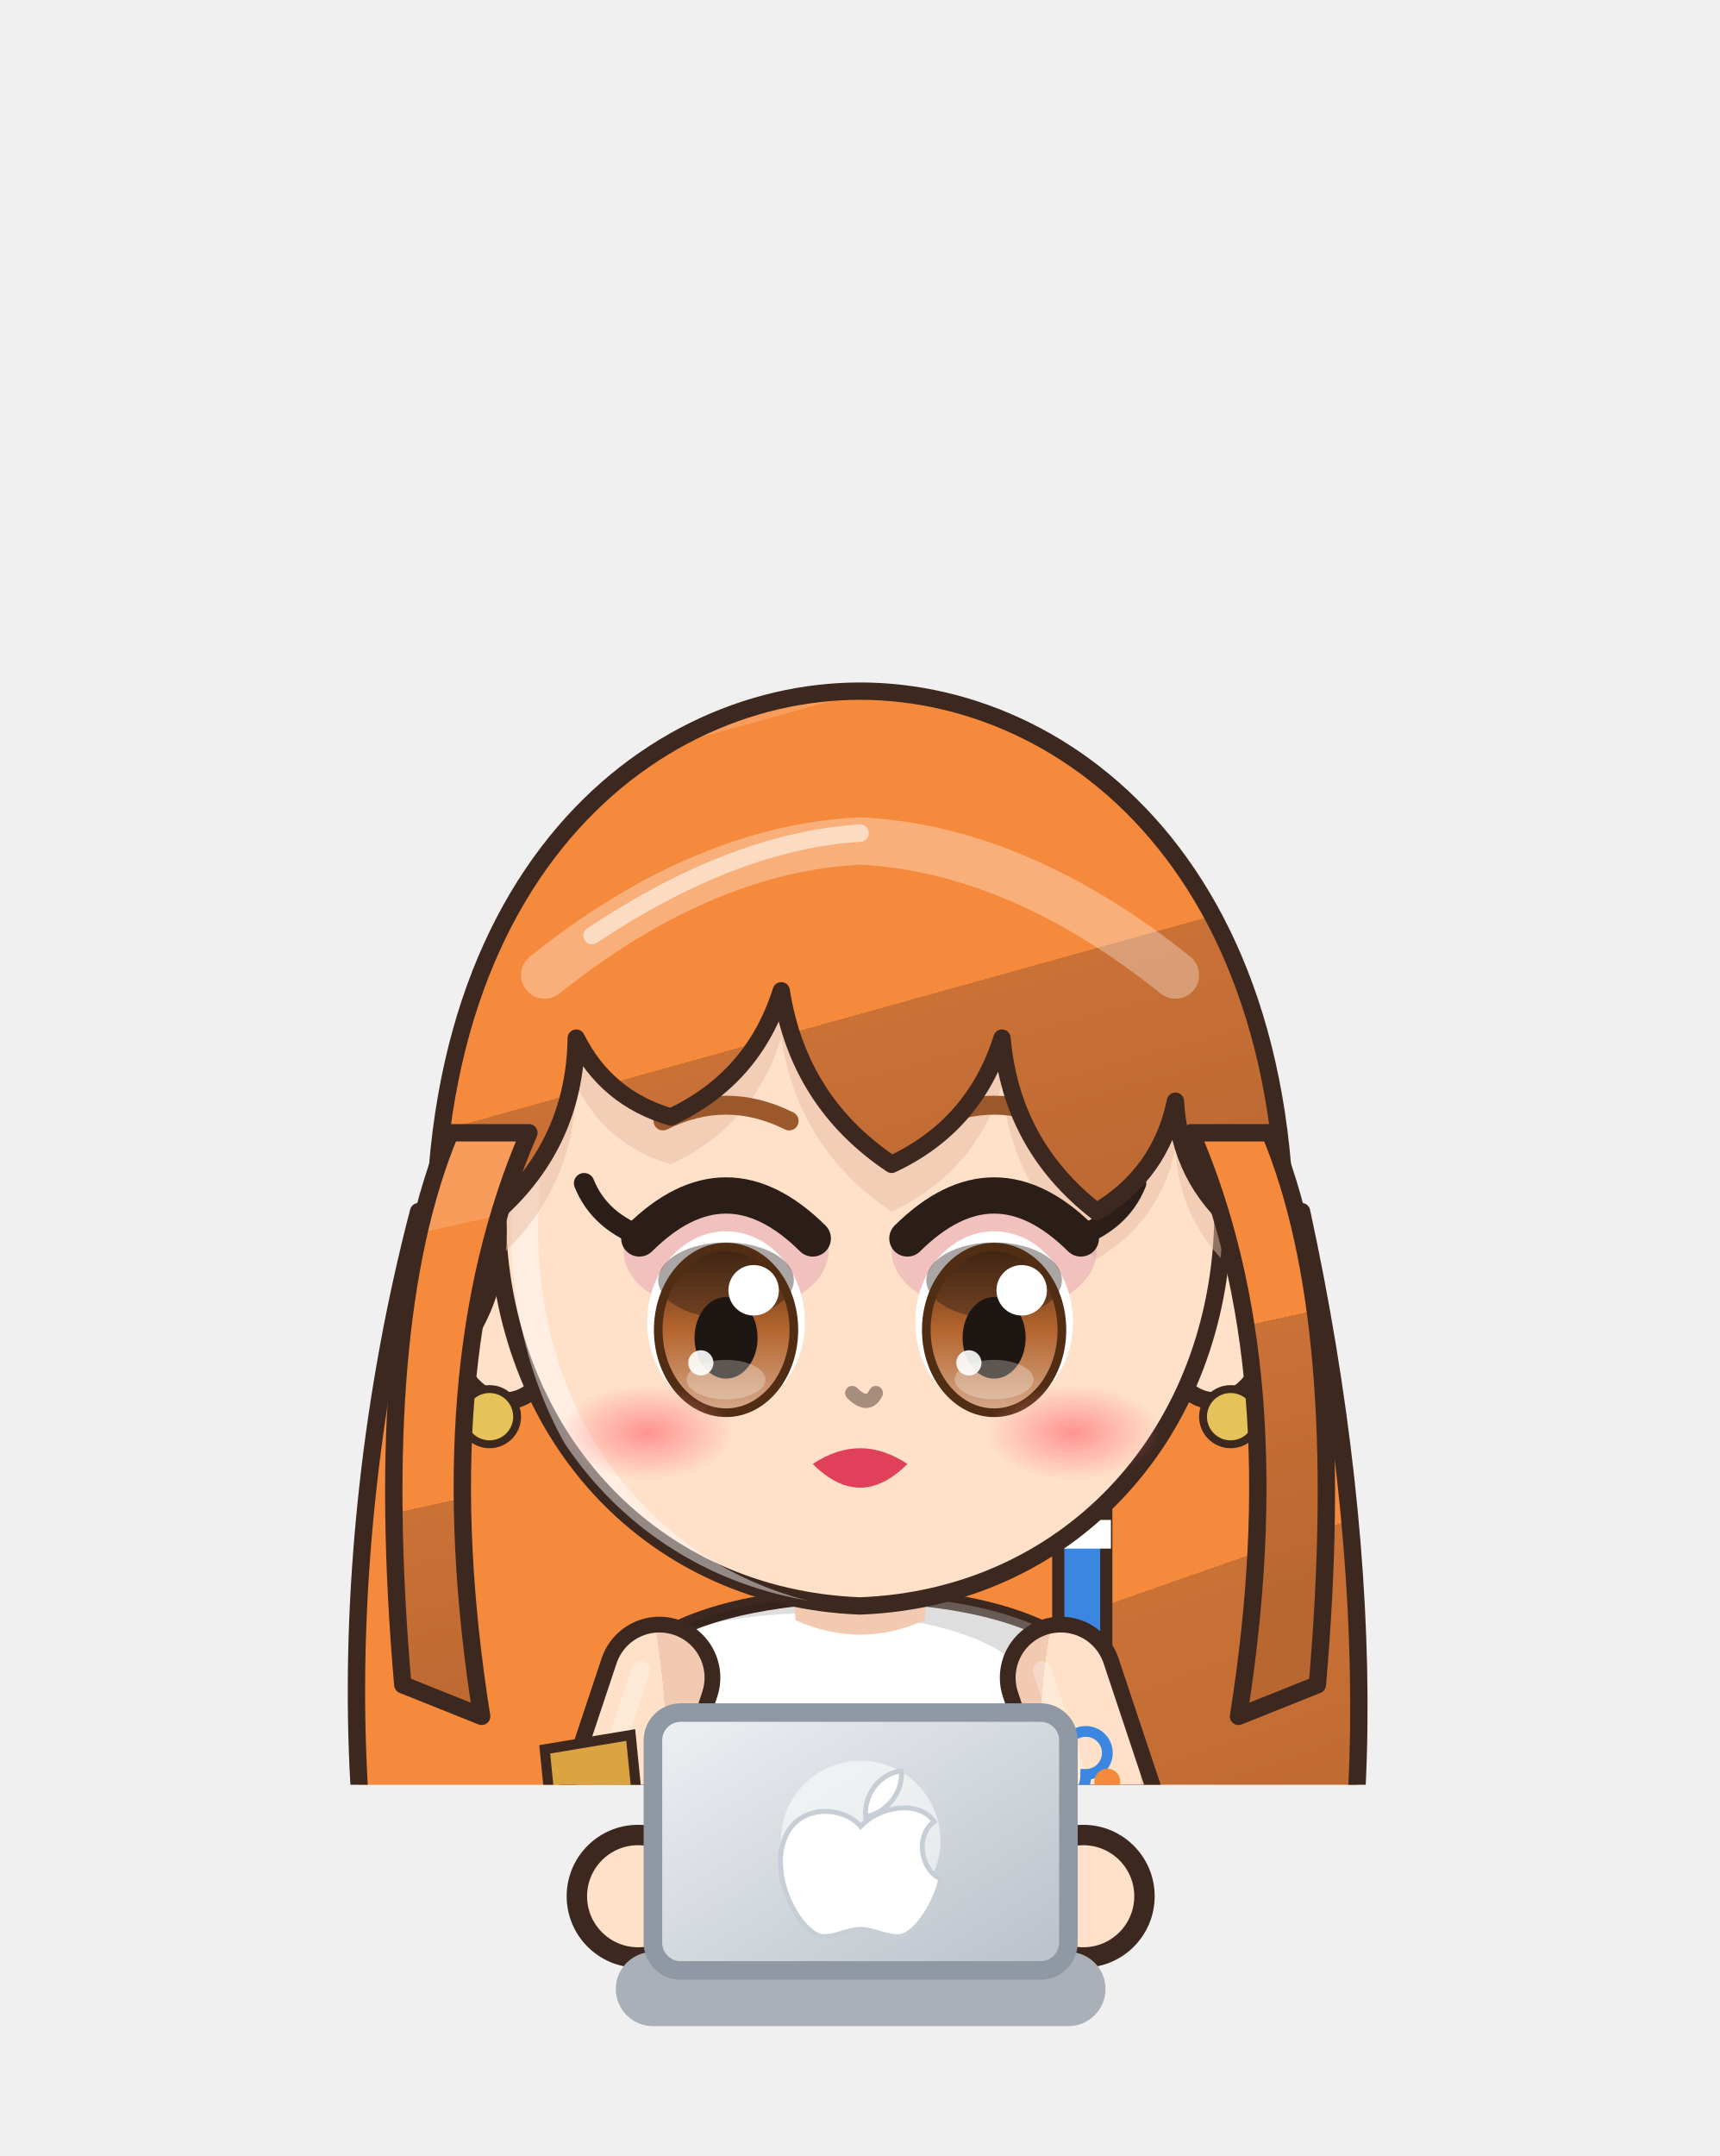
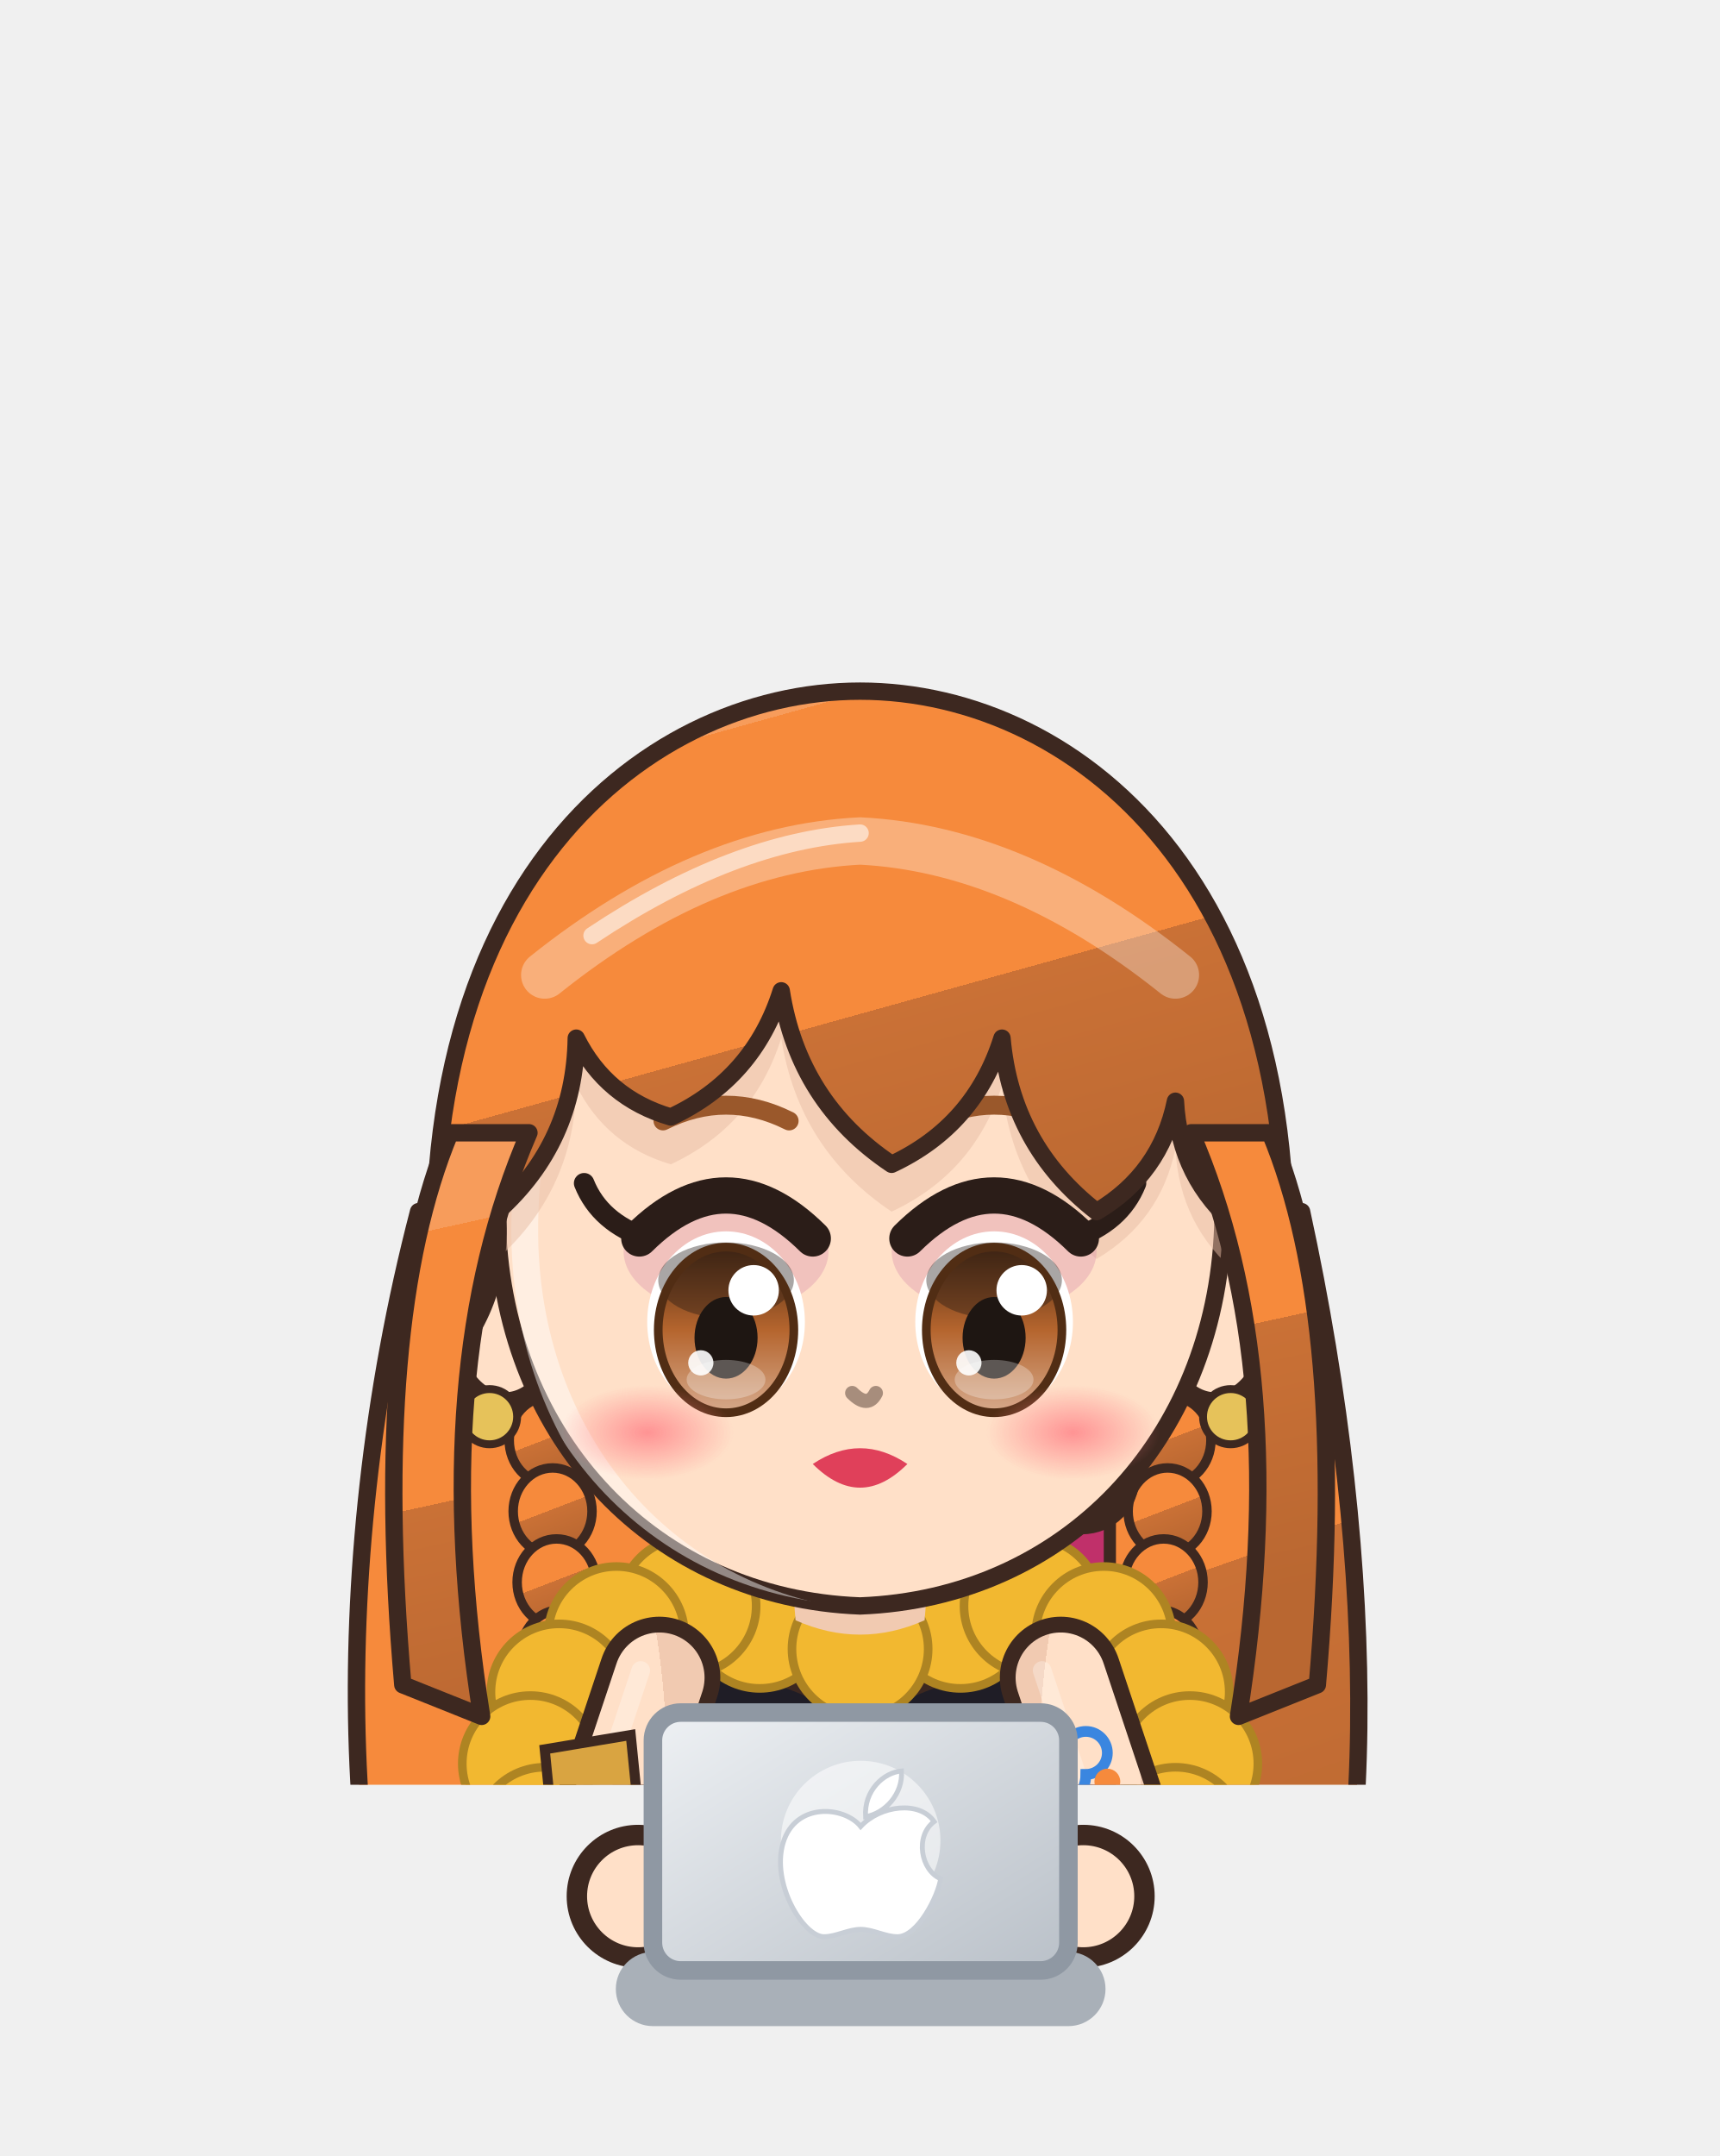
<svg xmlns="http://www.w3.org/2000/svg" viewBox="75.6 201.8 92.7 116.2" width="92.7" height="116.2">
  <svg x="75.6" y="201.8" viewBox="-120 -180 240 248.94" width="92.736" height="96.192">
    <defs>
      <linearGradient id="hair13" x1="0" y1="0" x2=".35" y2="1">
        <stop offset="0" stop-color="#f79c5b" />
        <stop offset=".16" stop-color="#f79c5b" />
        <stop offset=".16" stop-color="#f68a3c" />
        <stop offset=".58" stop-color="#f68a3c" />
        <stop offset=".58" stop-color="#ca7136" />
        <stop offset="1" stop-color="#b96731" />
      </linearGradient>
      <radialGradient id="skin13" cx=".4" cy=".32" r=".85">
        <stop offset="0" stop-color="#ffe0c8" />
        <stop offset=".84" stop-color="#ffe0c8" />
        <stop offset=".84" stop-color="#f1cab1" />
        <stop offset="1" stop-color="#f1cab1" />
      </radialGradient>
      <linearGradient id="cloth13" x1="0" y1="0" x2=".45" y2="1">
        <stop offset="0" stop-color="#ffffff" />
        <stop offset=".16" stop-color="#ffffff" />
        <stop offset=".16" stop-color="#ffffff" />
        <stop offset=".6" stop-color="#ffffff" />
        <stop offset=".6" stop-color="#eeedf6" />
        <stop offset="1" stop-color="#dadae2" />
      </linearGradient>
      <linearGradient id="iris13" x1="0" y1="0" x2="0" y2="1">
        <stop offset="0" stop-color="#512d14" />
        <stop offset=".5" stop-color="#b5652e" />
        <stop offset="1" stop-color="#d6aa8c" />
      </linearGradient>
      <linearGradient id="gold13" x1="0" y1="0" x2="1" y2="1">
        <stop offset="0" stop-color="#f6d27a" />
        <stop offset=".55" stop-color="#d9a63a" />
        <stop offset="1" stop-color="#a8761e" />
      </linearGradient>
      <linearGradient id="steel13" x1="0" y1="0" x2="1" y2="1">
        <stop offset="0" stop-color="#e4e8ee" />
        <stop offset=".5" stop-color="#9aa3ad" />
        <stop offset="1" stop-color="#5a606a" />
      </linearGradient>
      <linearGradient id="beard13" x1="0" y1="0" x2="0" y2="1">
        <stop offset="0" stop-color="#e6e6ea" />
        <stop offset="1" stop-color="#b8b8c2" />
      </linearGradient>
      <radialGradient id="hawkiris13" cx=".45" cy=".4" r=".7">
        <stop offset="0" stop-color="#ffe27a" />
        <stop offset=".6" stop-color="#e8a52a" />
        <stop offset="1" stop-color="#9a5a12" />
      </radialGradient>
      <linearGradient id="straw13" x1="0" y1="0" x2=".3" y2="1">
        <stop offset="0" stop-color="#ffe7aa" />
        <stop offset=".16" stop-color="#ffe7aa" />
        <stop offset=".16" stop-color="#ffe39a" />
        <stop offset=".58" stop-color="#ffe39a" />
        <stop offset=".58" stop-color="#e9b456" />
        <stop offset="1" stop-color="#d6a54f" />
      </linearGradient>
      <radialGradient id="blush13">
        <stop offset="0" stop-color="#ff7f86" stop-opacity=".9" />
        <stop offset="1" stop-color="#ff7f86" stop-opacity="0" />
      </radialGradient>
      <clipPath id="face13">
        <path d="M -46,-4 C -47,-38 -25,-55 0,-55 C 25,-55 47,-38 46,-4 C 45,23 26,43 0,44 C -26,43 -45,23 -46,-4 Z" />
      </clipPath>
      <clipPath id="torso13">
        <path d="M -30,50 C -34,68 -28,94 -26,124 L 26,124 C 28,94 34,68 30,50 C 18,40 -18,40 -30,50 Z" />
      </clipPath>
    </defs>
    <ellipse cx="0" cy="208" rx="42" ry="7" fill="#000000" opacity=".16" />
    <g transform="translate(0,44.0) scale(1.100,1.100) translate(0,-44)">
      <path d="M -56,-6 C -68,40 -66,90 -52,114 Q -42,126 -30,114 Q -20,128 -8,116 Q 4,128 16,116 Q 28,128 38,114 Q 50,124 54,110 C 66,84 66,40 56,-6 Z" fill="url(#hair13)" stroke="#3d2820" stroke-width="2.2" stroke-linejoin="round" />
+       <ellipse cx="-40.0" cy="14" rx="5" ry="5.5" fill="url(#hair13)" stroke="#3d2820" stroke-width="1.2" />
+       <ellipse cx="-39.5" cy="23" rx="5" ry="5.5" fill="url(#hair13)" stroke="#3d2820" stroke-width="1.2" />
+       <ellipse cx="-39.0" cy="32" rx="5" ry="5.5" fill="url(#hair13)" stroke="#3d2820" stroke-width="1.2" />
+       <ellipse cx="-38.5" cy="41" rx="5" ry="5.5" fill="url(#hair13)" stroke="#3d2820" stroke-width="1.2" />
+       <ellipse cx="-38.0" cy="50" rx="5" ry="5.5" fill="url(#hair13)" stroke="#3d2820" stroke-width="1.2" />
+       <ellipse cx="-37.5" cy="59" rx="5" ry="5.5" fill="url(#hair13)" stroke="#3d2820" stroke-width="1.2" />
+       <ellipse cx="40.0" cy="14" rx="5" ry="5.5" fill="url(#hair13)" stroke="#3d2820" stroke-width="1.2" />
+       <ellipse cx="39.5" cy="23" rx="5" ry="5.5" fill="url(#hair13)" stroke="#3d2820" stroke-width="1.2" />
+       <ellipse cx="39.0" cy="32" rx="5" ry="5.5" fill="url(#hair13)" stroke="#3d2820" stroke-width="1.2" />
+       <ellipse cx="38.5" cy="41" rx="5" ry="5.5" fill="url(#hair13)" stroke="#3d2820" stroke-width="1.2" />
+       <ellipse cx="38.0" cy="50" rx="5" ry="5.5" fill="url(#hair13)" stroke="#3d2820" stroke-width="1.2" />
+       <ellipse cx="37.5" cy="59" rx="5" ry="5.5" fill="url(#hair13)" stroke="#3d2820" stroke-width="1.2" />
    </g>
    <g transform="translate(0,205) scale(1,1) translate(0,-205)">
-       <path d="M 31,18 L 31,162" stroke="#3d2820" stroke-width="8.4" stroke-linecap="round" />
-       <path d="M 31,18 L 31,162" stroke="#3a86e0" stroke-width="5" stroke-linecap="round" />
-       <rect x="27" y="32" width="8" height="4" fill="#ffffff" />
-       <rect x="27" y="72" width="8" height="4" fill="#ffffff" />
-       <rect x="27" y="112" width="8" height="4" fill="#ffffff" />
-       <rect x="27" y="152" width="8" height="4" fill="#ffffff" />
-       <path d="M -23.5,118 Q -24.5,160.0 -20.5,202 L -5.5,202 Q -1.5,160.0 -2.5,118 Z" fill="#4f6fb0" stroke="#3d2820" stroke-width="2.2" stroke-linejoin="round" />
-       <path d="M -9,124 Q -8,160 -10,196" stroke="#000000" stroke-width="4.5" fill="none" opacity=".14" stroke-linecap="round" />
-       <path d="M -18,126 Q -19,150 -18,170" stroke="#ffffff" stroke-width="2" fill="none" opacity=".22" stroke-linecap="round" />
-       <ellipse cx="-13" cy="205" rx="14" ry="7" fill="#3a2a24" stroke="#3d2820" stroke-width="2.2" stroke-linejoin="round" />
-       <ellipse cx="-17" cy="202.5" rx="5" ry="2" fill="#ffffff" opacity=".35" />
-       <path d="M 2.5,118 Q 1.5,160.0 5.5,202 L 20.5,202 Q 24.5,160.0 23.5,118 Z" fill="#4f6fb0" stroke="#3d2820" stroke-width="2.2" stroke-linejoin="round" />
-       <path d="M 17,124 Q 18,160 16,196" stroke="#000000" stroke-width="4.5" fill="none" opacity=".14" stroke-linecap="round" />
-       <path d="M 8,126 Q 7,150 8,170" stroke="#ffffff" stroke-width="2" fill="none" opacity=".22" stroke-linecap="round" />
-       <ellipse cx="13" cy="205" rx="14" ry="7" fill="#3a2a24" stroke="#3d2820" stroke-width="2.2" stroke-linejoin="round" />
-       <ellipse cx="9" cy="202.5" rx="5" ry="2" fill="#ffffff" opacity=".35" />
-       <path d="M -30,50 C -34,68 -28,94 -26,124 L 26,124 C 28,94 34,68 30,50 C 18,40 -18,40 -30,50 Z" fill="url(#cloth13)" stroke="#3d2820" stroke-width="2.2" stroke-linejoin="round" />
-       <path d="M -31,66 L 31,66" stroke="#4f8fe0" stroke-width="5.5" />
-       <path d="M -31,78 L 31,78" stroke="#4f8fe0" stroke-width="5.5" />
-       <path d="M -31,90 L 31,90" stroke="#4f8fe0" stroke-width="5.5" />
-       <path d="M -31,102 L 31,102" stroke="#4f8fe0" stroke-width="5.5" />
-       <path d="M -10,42 Q 0,54 10,42 Z" fill="url(#skin13)" />
+       <path d="M -40,-34 L 36,124" stroke="#3d2820" stroke-width="9.4" stroke-linecap="round" />
+       <path d="M -40,-34 L 36,124" stroke="#c0306a" stroke-width="6" stroke-linecap="round" />
+       <path d="M -48,-44 L -32,-24 M -50,-30 L -34,-40" stroke="#d9b25f" stroke-width="4" stroke-linecap="round" />
+       <path d="M 31,32 L 31,142" stroke="#3d2820" stroke-width="9.4" stroke-linecap="round" />
+       <path d="M 31,32 L 31,142" stroke="#c0306a" stroke-width="6" stroke-linecap="round" />
+       <circle cx="31" cy="26" r="7" fill="#f2a43a" stroke="#3d2820" stroke-width="2" />
+       <circle cx="29" cy="24" r="2" fill="#ffffff" opacity=".8" />
+       <path d="M -23.5,118 Q -24.5,160.0 -20.5,202 L -5.5,202 Q -1.5,160.0 -2.5,118 Z" fill="url(#skin13)" stroke="#3d2820" stroke-width="2.2" stroke-linejoin="round" />
+       <rect x="-24" y="150" width="22" height="44" rx="7" fill="#c9a878" stroke="#3d2820" stroke-width="2.2" stroke-linejoin="round" />
+       <circle cx="-21.0" cy="151.0" r="4" fill="#c9a878" stroke="#907856" stroke-width="1.2" />
+       <circle cx="-16.0" cy="151.0" r="4" fill="#c9a878" stroke="#907856" stroke-width="1.2" />
+       <circle cx="-11.0" cy="151.0" r="4" fill="#c9a878" stroke="#907856" stroke-width="1.2" />
+       <circle cx="-6.0" cy="151.0" r="4" fill="#c9a878" stroke="#907856" stroke-width="1.2" />
+       <path d="M -22,186 L -4,186 L -4,202 L -22,202 Z" fill="#8a5a3a" stroke="#3d2820" stroke-width="2.2" stroke-linejoin="round" />
+       <ellipse cx="-13" cy="205" rx="14" ry="7" fill="#8a5a3a" stroke="#3d2820" stroke-width="2.2" stroke-linejoin="round" />
+       <ellipse cx="-17" cy="202.5" rx="5" ry="2" fill="#ffffff" opacity=".3" />
+       <path d="M 2.5,118 Q 1.5,160.0 5.5,202 L 20.5,202 Q 24.5,160.0 23.5,118 Z" fill="url(#skin13)" stroke="#3d2820" stroke-width="2.2" stroke-linejoin="round" />
+       <rect x="2" y="150" width="22" height="44" rx="7" fill="#c9a878" stroke="#3d2820" stroke-width="2.2" stroke-linejoin="round" />
+       <circle cx="5.0" cy="151.0" r="4" fill="#c9a878" stroke="#907856" stroke-width="1.2" />
+       <circle cx="10.0" cy="151.0" r="4" fill="#c9a878" stroke="#907856" stroke-width="1.2" />
+       <circle cx="15.0" cy="151.0" r="4" fill="#c9a878" stroke="#907856" stroke-width="1.2" />
+       <circle cx="20.0" cy="151.0" r="4" fill="#c9a878" stroke="#907856" stroke-width="1.2" />
+       <path d="M 4,186 L 22,186 L 22,202 L 4,202 Z" fill="#8a5a3a" stroke="#3d2820" stroke-width="2.2" stroke-linejoin="round" />
+       <ellipse cx="13" cy="205" rx="14" ry="7" fill="#8a5a3a" stroke="#3d2820" stroke-width="2.2" stroke-linejoin="round" />
+       <ellipse cx="9" cy="202.5" rx="5" ry="2" fill="#ffffff" opacity=".3" />
+       <path d="M -30,50 C -34,68 -28,94 -26,124 L 26,124 C 28,94 34,68 30,50 C 18,40 -18,40 -30,50 Z" fill="url(#skin13)" stroke="#3d2820" stroke-width="2.2" stroke-linejoin="round" />
      <g clip-path="url(#torso13)">
        <path d="M -30,50 C -34,68 -28,94 -26,124 L 26,124 C 28,94 34,68 30,50 C 18,40 -18,40 -30,50 Z" transform="translate(4,3)" fill="none" stroke="#ffffff" stroke-width="5" opacity=".3" />
        <path d="M -30,50 C -34,68 -28,94 -26,124 L 26,124 C 28,94 34,68 30,50 C 18,40 -18,40 -30,50 Z" transform="translate(-6,-2)" fill="none" stroke="#000000" stroke-width="9" opacity=".13" />
      </g>
+       <path d="M -10,44 Q 0,48 10,44" stroke="#1f1d26" stroke-width="3" fill="none" />
+       <path d="M -28,54 Q -14,50 0,60 Q 14,50 28,54 L 28,70 L 28.0,70.0 L 22.9,73.0 L 17.8,70.0 L 12.7,73.0 L 7.6,70.0 L 2.5,73.0 L -2.5,70.0 L -7.6,73.0 L -12.7,70.0 L -17.8,73.0 L -22.9,70.0 L -28.0,73.0 Z" fill="#1f1d26" stroke="#3d2820" stroke-width="1.8" stroke-linejoin="round" />
+       <path d="M 0,60 L 0,68" stroke="#3a3a44" stroke-width="1.5" />
+       <path d="M -28,108 L 28,108 L 33,134 L 33.0,134.0 L 25.7,134.0 L 18.3,134.0 L 11.0,134.0 L 3.7,134.0 L -3.7,134.0 L -11.0,134.0 L -18.3,134.0 L -25.7,134.0 L -33.0,134.0 Z" fill="#7a4a32" stroke="#3d2820" stroke-width="1.8" stroke-linejoin="round" />
+       <rect x="-29" y="103" width="58" height="10" fill="#1f1d26" stroke="#3d2820" stroke-width="1.8" />
+       <rect x="-6" y="102" width="12" height="12" rx="1.5" fill="none" stroke="#c9a45c" stroke-width="2.4" />
+       <circle cx="-14.0" cy="46.0" r="9.5" fill="#f2b830" stroke="#ae8422" stroke-width="1.2" />
+       <circle cx="-24.0" cy="44.0" r="9.5" fill="#f2b830" stroke="#ae8422" stroke-width="1.2" />
+       <circle cx="-34.0" cy="48.0" r="9.5" fill="#f2b830" stroke="#ae8422" stroke-width="1.2" />
+       <circle cx="-42.0" cy="56.0" r="9.5" fill="#f2b830" stroke="#ae8422" stroke-width="1.2" />
+       <circle cx="-46.0" cy="66.0" r="9.5" fill="#f2b830" stroke="#ae8422" stroke-width="1.2" />
+       <circle cx="-44.0" cy="76.0" r="9.5" fill="#f2b830" stroke="#ae8422" stroke-width="1.2" />
+       <circle cx="14.0" cy="46.0" r="9.5" fill="#f2b830" stroke="#ae8422" stroke-width="1.2" />
+       <circle cx="24.0" cy="44.0" r="9.5" fill="#f2b830" stroke="#ae8422" stroke-width="1.2" />
+       <circle cx="34.0" cy="48.0" r="9.5" fill="#f2b830" stroke="#ae8422" stroke-width="1.2" />
+       <circle cx="42.0" cy="56.0" r="9.5" fill="#f2b830" stroke="#ae8422" stroke-width="1.2" />
+       <circle cx="46.0" cy="66.0" r="9.5" fill="#f2b830" stroke="#ae8422" stroke-width="1.2" />
+       <circle cx="44.0" cy="76.0" r="9.5" fill="#f2b830" stroke="#ae8422" stroke-width="1.2" />
+       <circle cx="0.0" cy="50.0" r="9.5" fill="#f2b830" stroke="#ae8422" stroke-width="1.2" />
      <path d="M -28,54 L -38,84 L -31,102" stroke="#3d2820" stroke-width="17" fill="none" stroke-linecap="round" stroke-linejoin="round" />
      <path d="M -28,54 L -38,84 L -31,102" stroke="url(#skin13)" stroke-width="12.6" fill="none" stroke-linecap="round" stroke-linejoin="round" />
      <path d="M -28,54 L -38,84 L -31,102" transform="translate(-2.6,-1)" stroke="#ffffff" stroke-width="2.6" fill="none" stroke-linecap="round" stroke-linejoin="round" opacity=".28" />
      <path d="M 28,54 L 38,84 L 31,102" stroke="#3d2820" stroke-width="17" fill="none" stroke-linecap="round" stroke-linejoin="round" />
      <path d="M 28,54 L 38,84 L 31,102" stroke="url(#skin13)" stroke-width="12.6" fill="none" stroke-linecap="round" stroke-linejoin="round" />
      <path d="M 28,54 L 38,84 L 31,102" transform="translate(-2.6,-1)" stroke="#ffffff" stroke-width="2.6" fill="none" stroke-linecap="round" stroke-linejoin="round" opacity=".28" />
      <path d="M 28.5,64.5 a 3,3 0 1 1 3,3 a 5,5 0 1 1 -5,-5" stroke="#3a86e0" stroke-width="1.5" fill="none" />
      <circle cx="34.5" cy="68.5" r="1.8" fill="#f68a3c" />
      <path d="M 39.3,101.5 L 25.2,96.0" stroke="#3d2820" stroke-width="6.4" stroke-linecap="round" />
      <path d="M 39.3,101.5 L 25.2,96.0" stroke="#8a5a30" stroke-width="4" stroke-linecap="round" />
      <circle cx="23.9" cy="95.5" r="4.2" fill="#cfeefb" stroke="#3d2820" stroke-width="1.2" />
      <path d="M 21.9,95.5 L 25.9,95.5" stroke="#e0484a" stroke-width="1.2" />
      <circle cx="-31" cy="102" r="8.5" fill="url(#skin13)" stroke="#3d2820" stroke-width="2.2" />
      <circle cx="31" cy="102" r="8.5" fill="url(#skin13)" stroke="#3d2820" stroke-width="2.2" />
      <path d="M -44,64 L -32,62 L -31,72 L -43,74 Z" fill="#d9a441" stroke="#3d2820" stroke-width="1.4" />
      <path d="M -10,34 L 10,34 L 9,46 Q 0,50 -9,46 Z" fill="#f1cab1" />
    </g>
    <g transform="translate(0,44.0) scale(1.100,1.100) translate(0,-44)">
      <ellipse cx="-45" cy="8" rx="7" ry="10" fill="url(#skin13)" stroke="#3d2820" stroke-width="2.2" stroke-linejoin="round" />
      <ellipse cx="45" cy="8" rx="7" ry="10" fill="url(#skin13)" stroke="#3d2820" stroke-width="2.2" stroke-linejoin="round" />
      <path d="M -46,-4 C -47,-38 -25,-55 0,-55 C 25,-55 47,-38 46,-4 C 45,23 26,43 0,44 C -26,43 -45,23 -46,-4 Z" fill="url(#skin13)" stroke="#3d2820" stroke-width="2.2" stroke-linejoin="round" />
      <g clip-path="url(#face13)">
        <path d="M -46,-4 C -47,-38 -25,-55 0,-55 C 25,-55 47,-38 46,-4 C 45,23 26,43 0,44 C -26,43 -45,23 -46,-4 Z" transform="translate(3.5,2.5)" fill="none" stroke="#ffffff" stroke-width="3.4" opacity=".45" />
      </g>
      <g clip-path="url(#face13)">
        <path d="M -53,14 C -60,-46 -28,-72 0,-72 C 28,-72 60,-46 53,14 L 48,-4 Q 40.5,-10.2 40,-20 Q 38.1,-10.8 30,-6 Q 19.2,-14.4 18,-28 Q 14.5,-16.9 4,-12 Q -7.8,-19.9 -10,-34 Q -13.5,-22.9 -24,-18 Q -32.2,-20.4 -36,-28 Q -36.2,-14.8 -46,-6 Q -45.1,5.5 -53,14 Z" transform="translate(0,6)" fill="#e7bca4" opacity=".5" />
      </g>
      <ellipse cx="-17" cy="-1" rx="13" ry="8" fill="#d88aa8" opacity=".35" />
      <ellipse cx="-17" cy="8" rx="10" ry="11.5" fill="#ffffff" />
      <ellipse cx="-17" cy="9" rx="8.6" ry="10.5" fill="url(#iris13)" />
      <ellipse cx="-17" cy="2.7" rx="8.6" ry="4.8" fill="#1e1612" opacity=".38" />
      <ellipse cx="-17" cy="9" rx="8.6" ry="10.5" fill="none" stroke="#512d14" stroke-width="1.1" />
      <ellipse cx="-17" cy="10" rx="4" ry="5.175" fill="#1e1612" />
      <ellipse cx="-17" cy="15.3" rx="5" ry="2.5" fill="#ffffff" opacity=".28" />
      <circle cx="-13.5" cy="3.975" r="3.2" fill="#ffffff" />
      <circle cx="-20.2" cy="13.175" r="1.6" fill="#ffffff" opacity=".9" />
      <path d="M -28,-2.6 Q -17,-13.5 -6,-2.6" stroke="#2b1d18" stroke-width="4.6" fill="none" stroke-linecap="round" />
      <path d="M -25,-17.5 Q -17,-21.5 -9,-17.5" stroke="#9a582b" stroke-width="2.4" fill="none" stroke-linecap="round" />
      <path d="M -27,-2.6 q -6,-2 -8,-7" stroke="#2b1d18" stroke-width="2.6" fill="none" stroke-linecap="round" />
      <ellipse cx="17" cy="-1" rx="13" ry="8" fill="#d88aa8" opacity=".35" />
      <ellipse cx="17" cy="8" rx="10" ry="11.5" fill="#ffffff" />
      <ellipse cx="17" cy="9" rx="8.6" ry="10.5" fill="url(#iris13)" />
      <ellipse cx="17" cy="2.7" rx="8.6" ry="4.8" fill="#1e1612" opacity=".38" />
      <ellipse cx="17" cy="9" rx="8.6" ry="10.5" fill="none" stroke="#512d14" stroke-width="1.1" />
      <ellipse cx="17" cy="10" rx="4" ry="5.175" fill="#1e1612" />
      <ellipse cx="17" cy="15.3" rx="5" ry="2.5" fill="#ffffff" opacity=".28" />
      <circle cx="20.5" cy="3.975" r="3.2" fill="#ffffff" />
      <circle cx="13.8" cy="13.175" r="1.6" fill="#ffffff" opacity=".9" />
      <path d="M 6,-2.6 Q 17,-13.5 28,-2.6" stroke="#2b1d18" stroke-width="4.6" fill="none" stroke-linecap="round" />
      <path d="M 9,-17.5 Q 17,-21.5 25,-17.5" stroke="#9a582b" stroke-width="2.4" fill="none" stroke-linecap="round" />
      <path d="M 27,-2.6 q 6,-2 8,-7" stroke="#2b1d18" stroke-width="2.6" fill="none" stroke-linecap="round" />
      <path d="M -6,26 Q 0,22 6,26 Q 0,32 -6,26 Z" fill="#e0405a" />
      <ellipse cx="-27" cy="22" rx="11" ry="6" fill="url(#blush13)" opacity="0.88" />
      <ellipse cx="27" cy="22" rx="11" ry="6" fill="url(#blush13)" opacity="0.88" />
      <path d="M -1,17 Q 1,19 2,17" stroke="#a78d7c" stroke-width="1.8" fill="none" stroke-linecap="round" />
      <circle cx="-47" cy="20" r="3.5" fill="#e6c25a" stroke="#3d2820" stroke-width="1" />
      <circle cx="47" cy="20" r="3.5" fill="#e6c25a" stroke="#3d2820" stroke-width="1" />
      <path d="M -53,14 C -60,-46 -28,-72 0,-72 C 28,-72 60,-46 53,14 L 48,-4 Q 40.5,-10.2 40,-20 Q 38.1,-10.8 30,-6 Q 19.2,-14.4 18,-28 Q 14.5,-16.9 4,-12 Q -7.8,-19.9 -10,-34 Q -13.5,-22.9 -24,-18 Q -32.2,-20.4 -36,-28 Q -36.2,-14.8 -46,-6 Q -45.1,5.5 -53,14 Z" fill="url(#hair13)" stroke="#3d2820" stroke-width="2.2" stroke-linejoin="round" />
      <path d="M 42,-16 Q 55,14 48,58 L 58,54 Q 62,8 52,-16 Z M -42,-16 Q -55,14 -48,58 L -58,54 Q -62,8 -52,-16 Z" fill="url(#hair13)" stroke="#3d2820" stroke-width="2.2" stroke-linejoin="round" />
      <defs>
        <clipPath id="hf13">
          <path d="M -53,14 C -60,-46 -28,-72 0,-72 C 28,-72 60,-46 53,14 L 48,-4 Q 40.5,-10.2 40,-20 Q 38.1,-10.8 30,-6 Q 19.2,-14.4 18,-28 Q 14.5,-16.9 4,-12 Q -7.8,-19.9 -10,-34 Q -13.5,-22.9 -24,-18 Q -32.2,-20.4 -36,-28 Q -36.2,-14.8 -46,-6 Q -45.1,5.5 -53,14 Z" />
        </clipPath>
      </defs>
      <g clip-path="url(#hf13)">
        <path d="M -40,-36 Q -20,-52 0,-53 Q 20,-52 40,-36" stroke="#ffffff" stroke-width="6" fill="none" stroke-linecap="round" opacity=".32" />
        <path d="M -34,-41 Q -16,-53 0,-54" stroke="#ffffff" stroke-width="2.2" fill="none" stroke-linecap="round" opacity=".55" />
      </g>
    </g>
    <g transform="translate(0,205) scale(1,1) translate(0,-205)" />
  </svg>
  <circle cx="110.0" cy="304.0" r="3.3" fill="#ffe0c8" stroke="#3d2820" stroke-width="1.1" />
  <circle cx="134.0" cy="304.0" r="3.3" fill="#ffe0c8" stroke="#3d2820" stroke-width="1.1" />
  <defs>
    <linearGradient id="lp14" x1="0" y1="0" x2="1" y2="1">
      <stop offset="0" stop-color="#eef1f4" />
      <stop offset="1" stop-color="#b9c0c8" />
    </linearGradient>
  </defs>
  <rect x="108.8" y="307.0" width="26.4" height="4" rx="2" fill="#a9b0b8" />
  <rect x="110.8" y="294.1" width="22.4" height="13.9" rx="1.5" fill="url(#lp14)" stroke="#8f98a3" stroke-width="1" />
  <ellipse cx="122.0" cy="301.0" rx="4.3" ry="4.3" fill="#ffffff" opacity=".55" />
  <path d="M 0,-4 C -2,-6.5 -8,-7 -9.5,-2 C -11,3 -7,9.5 -4.5,9.5 C -3,9.5 -1.5,8.6 0,8.6 C 1.5,8.6 3,9.5 4.5,9.5 C 7,9.5 9.5,4.5 9.8,2.4 C 7.4,1.4 6.6,-2.8 9,-4.6 C 7.2,-7.2 2.4,-6.6 0,-4 Z M 0.6,-5.2 C 0.4,-8.4 2.8,-10.6 5,-10.8 C 5.2,-8 3,-5.6 0.6,-5.2 Z" transform="translate(122.0,302.0) scale(0.44)" fill="#ffffff" stroke="#c8ced6" stroke-width=".6" />
</svg>
